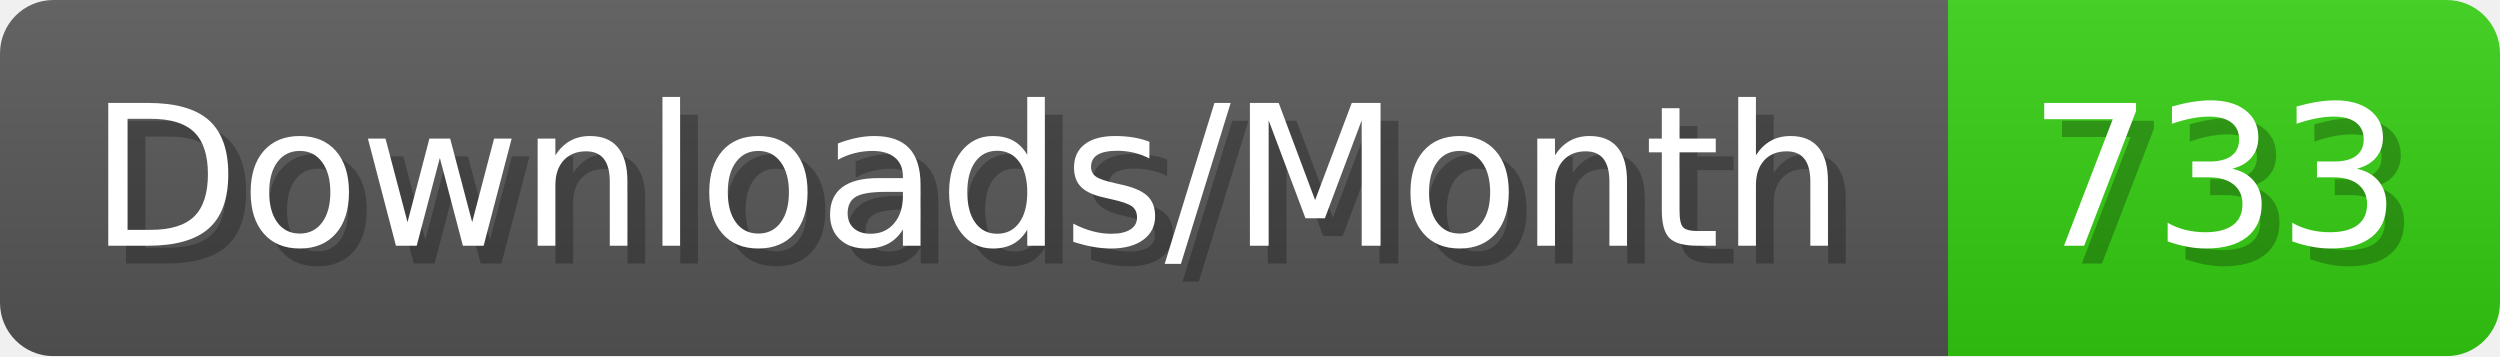
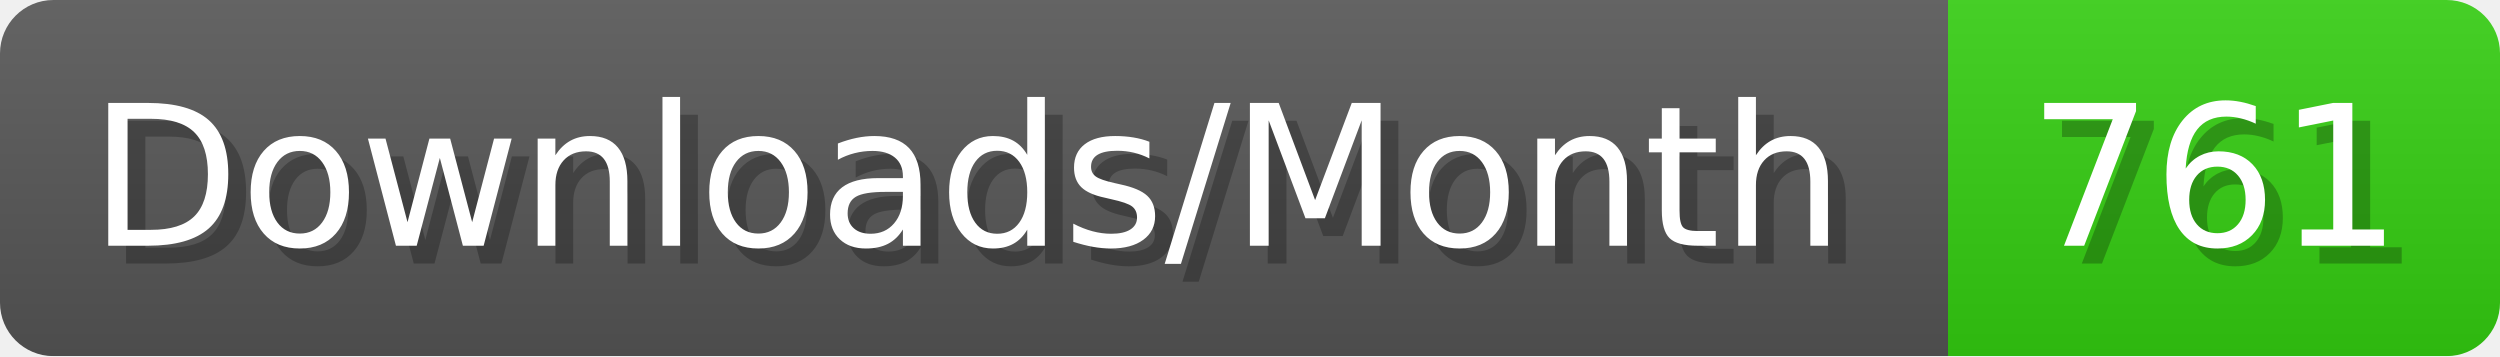
- <svg xmlns="http://www.w3.org/2000/svg" width="140.4" height="20" viewBox="0 0 1404 200" role="img" aria-label="Downloads/Month: 733">
+ <svg xmlns="http://www.w3.org/2000/svg" width="140.4" height="20" viewBox="0 0 1404 200" role="img" aria-label="Downloads/Month: 761">
  <linearGradient id="YlXUI" x2="0" y2="100%">
    <stop offset="0" stop-opacity=".1" stop-color="#EEE" />
    <stop offset="1" stop-opacity=".1" />
  </linearGradient>
  <mask id="JHhop">
    <rect width="1404" height="200" rx="30" fill="#FFF" />
  </mask>
  <g mask="url(#JHhop)">
    <rect width="1094" height="200" fill="#555" />
    <rect width="310" height="200" fill="#3C1" x="1094" />
    <rect width="1404" height="200" fill="url(#YlXUI)" />
  </g>
  <g aria-hidden="true" fill="#fff" text-anchor="start" font-family="Verdana,DejaVu Sans,sans-serif" font-size="110">
    <text x="60" y="148" textLength="994" fill="#000" opacity="0.25">Downloads/Month</text>
    <text x="50" y="138" textLength="994">Downloads/Month</text>
-     <text x="1149" y="148" textLength="210" fill="#000" opacity="0.25">733</text>
-     <text x="1139" y="138" textLength="210">733</text>
+     <text x="1149" y="148" textLength="210" fill="#000" opacity="0.25">761</text>
+     <text x="1139" y="138" textLength="210">761</text>
  </g>
</svg>
